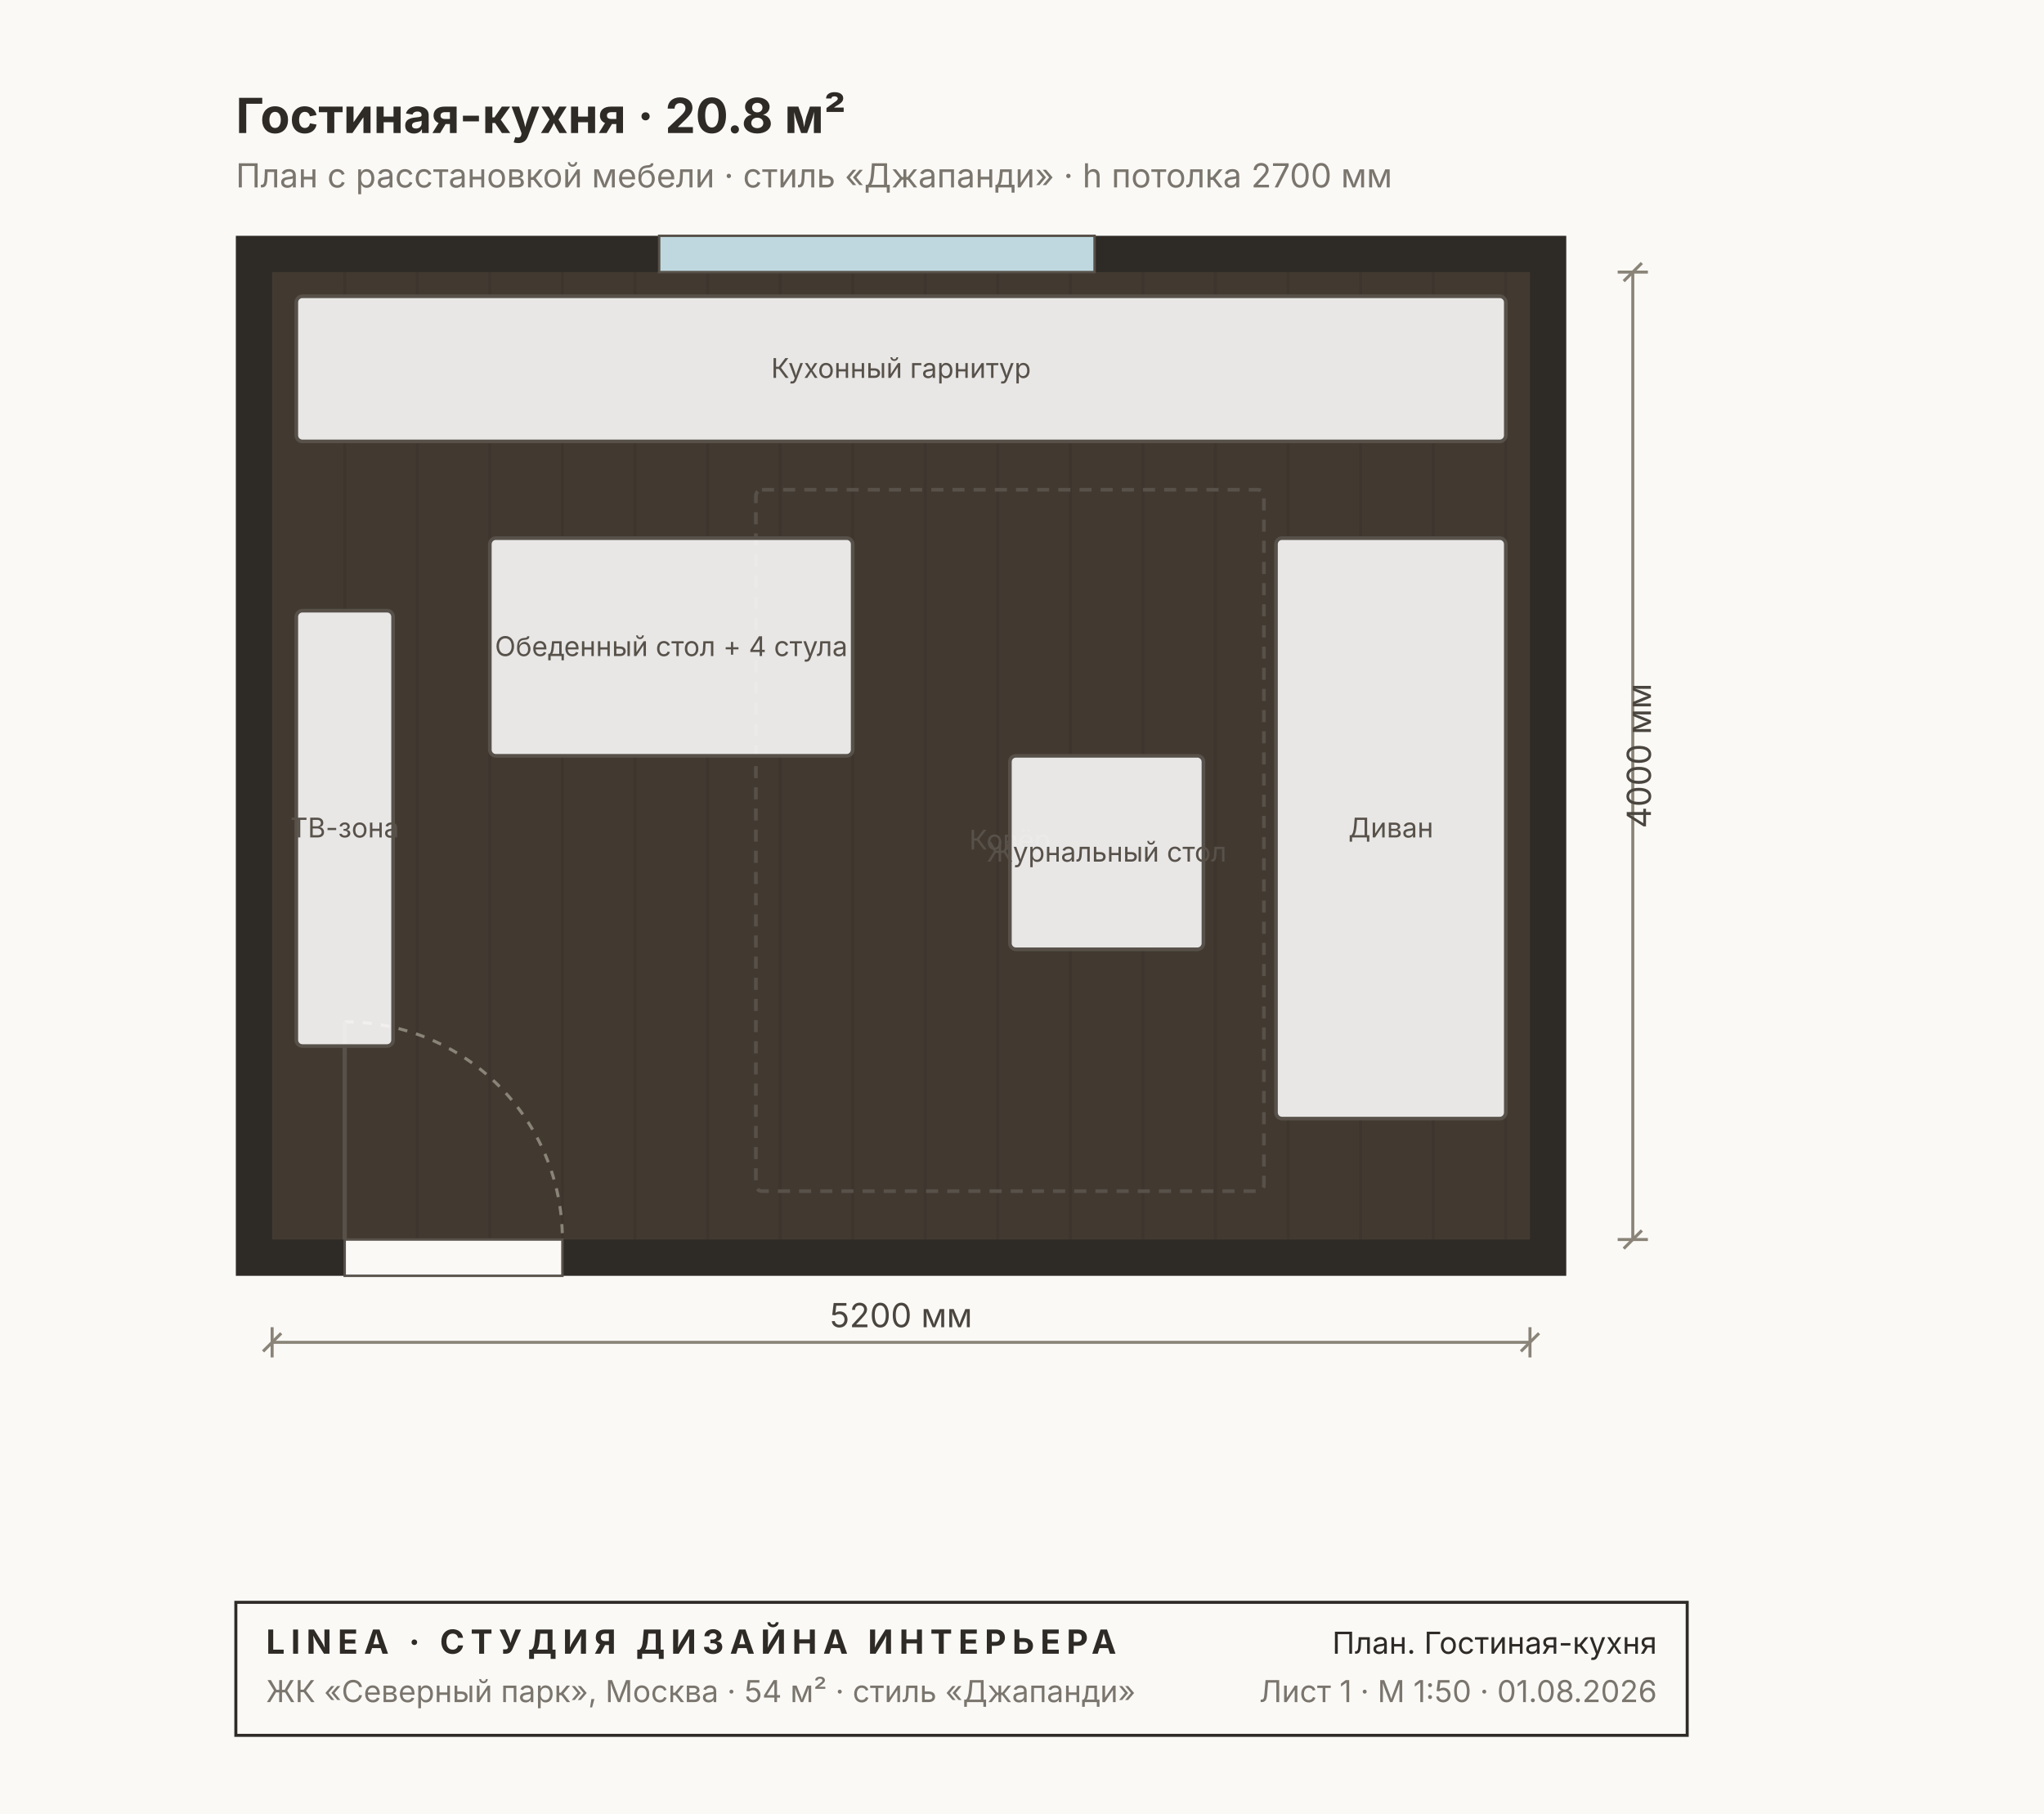
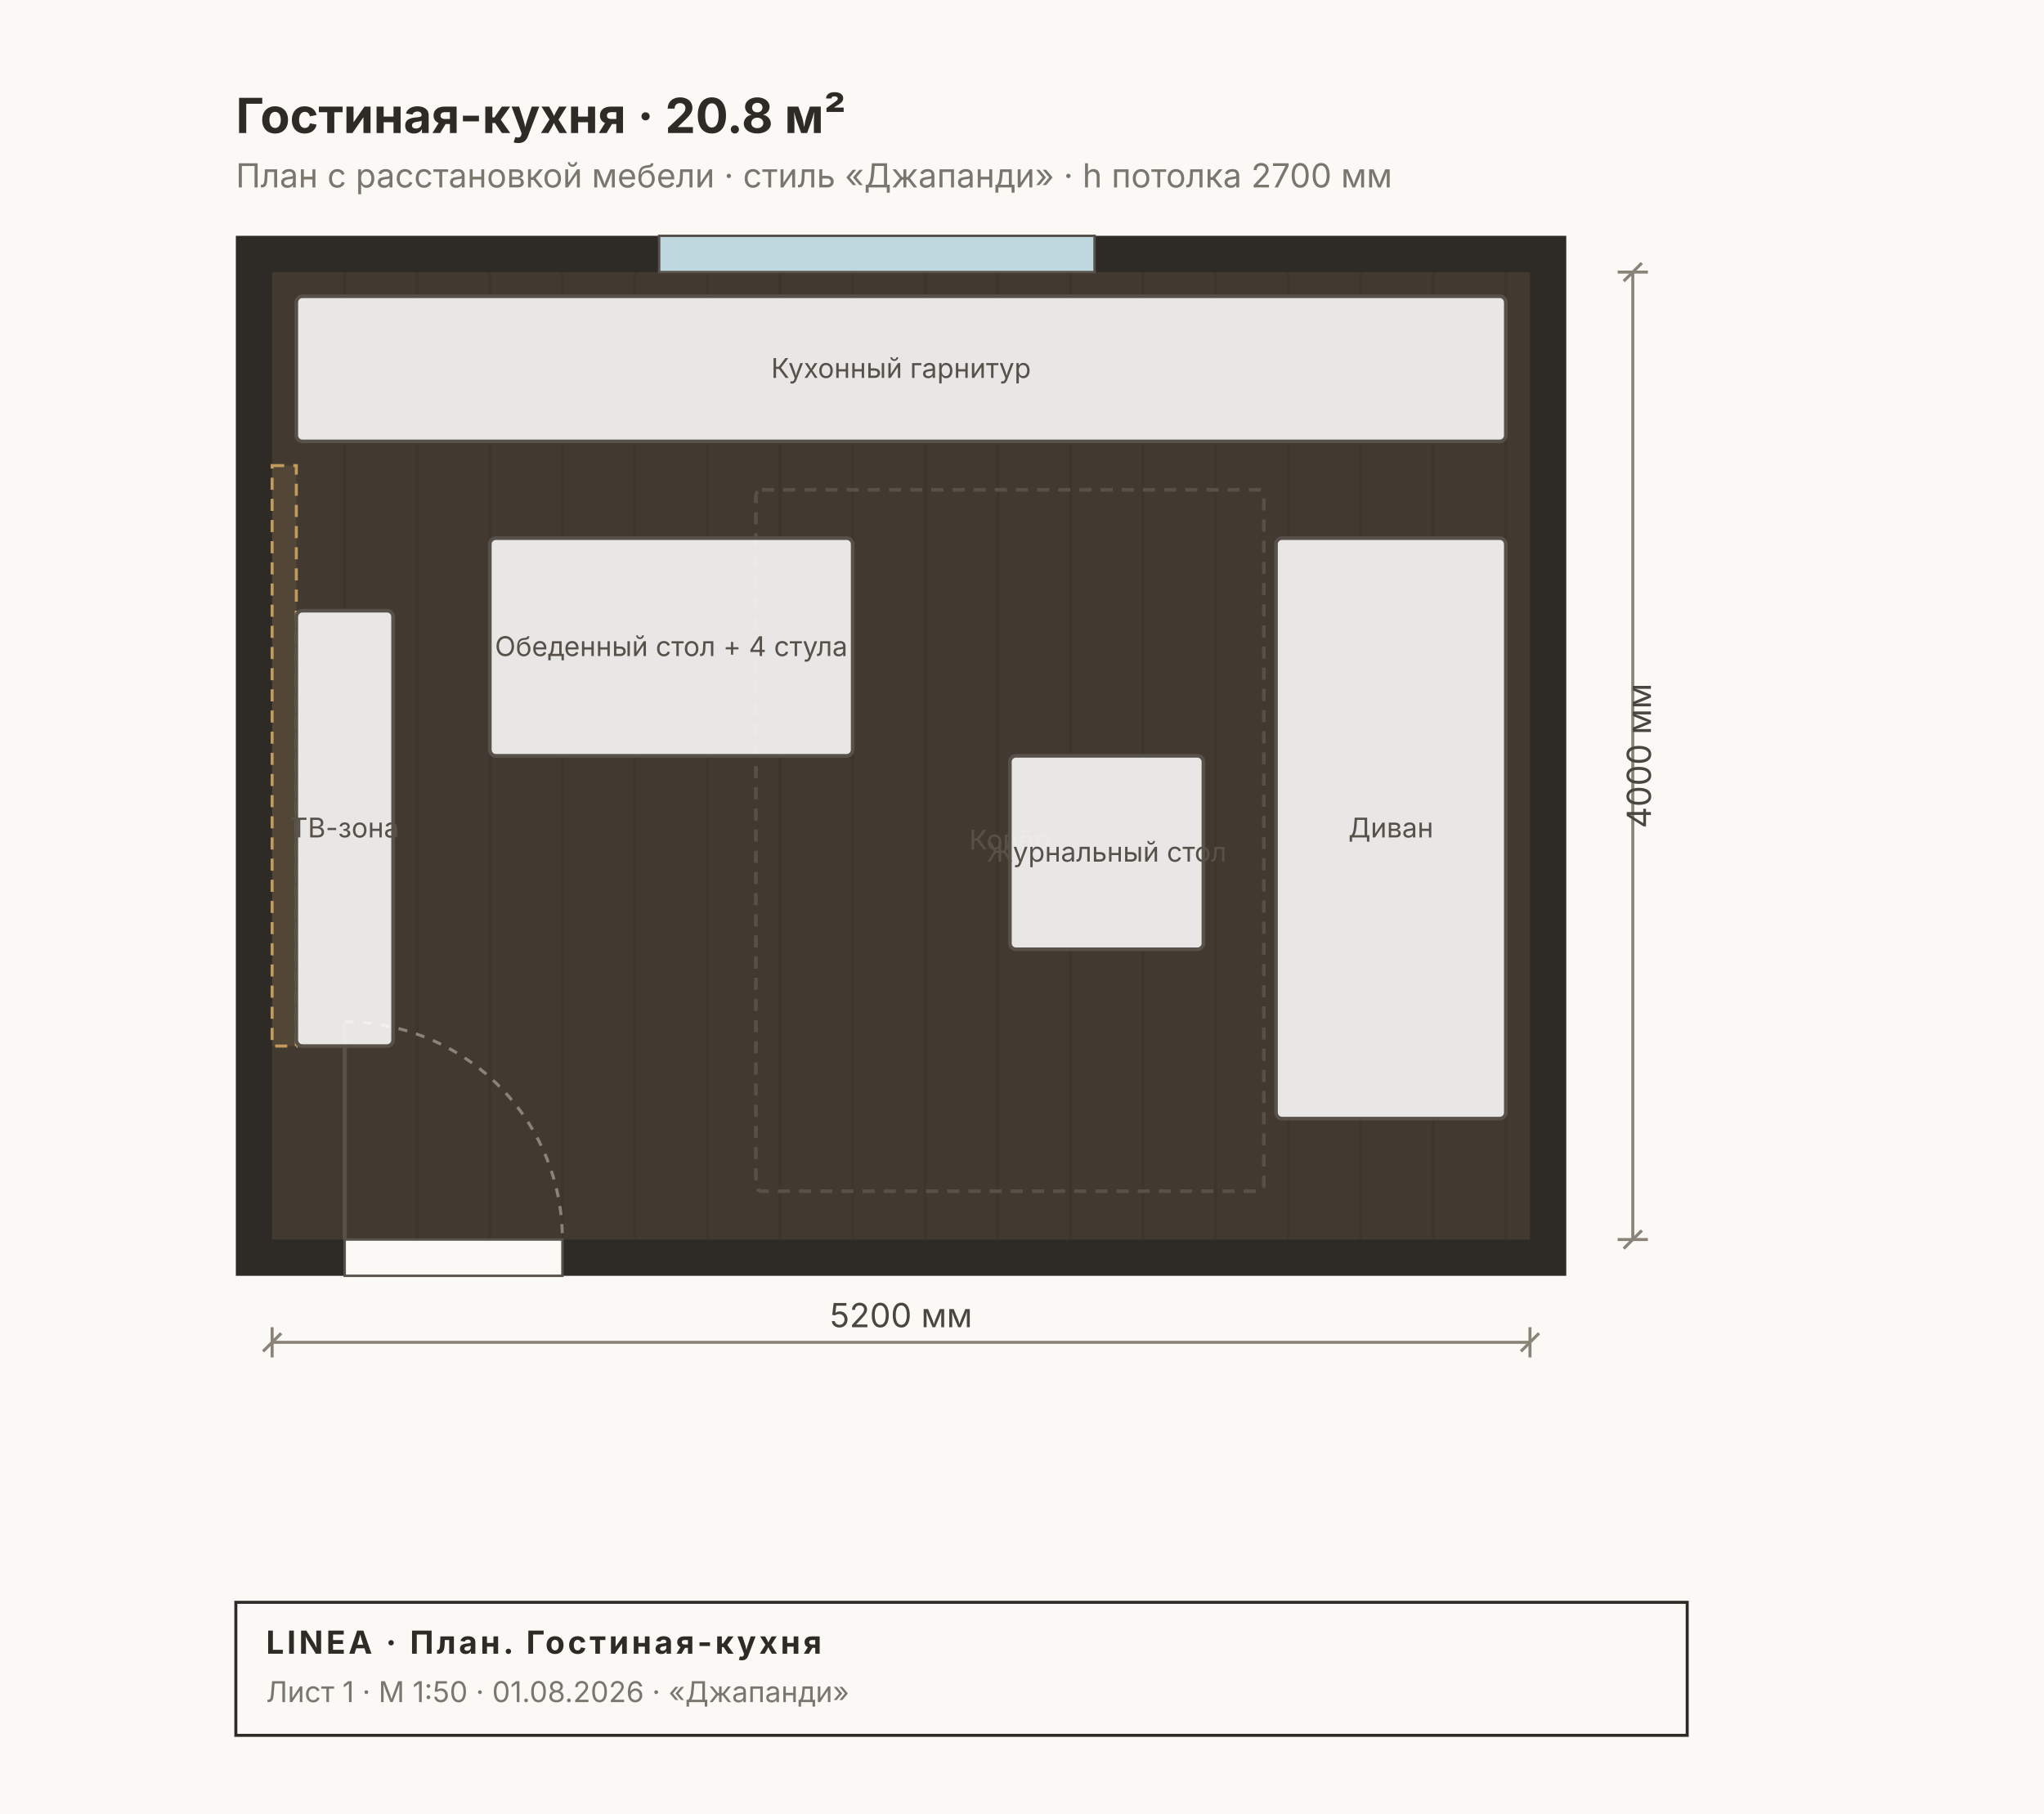
<svg xmlns="http://www.w3.org/2000/svg" width="676" height="600" viewBox="0 0 676 600" font-family="Inter, &quot;Helvetica Neue&quot;, Arial, sans-serif">
  <rect width="676" height="600" fill="#FAF9F6" />
  <rect x="78" y="78" width="440" height="344" fill="#2E2A26" />
  <rect x="90" y="90" width="416" height="320" fill="#C8A97A22" />
  <line x1="114" y1="90" x2="114" y2="410" stroke="#00000010" stroke-width="1" />
  <line x1="138" y1="90" x2="138" y2="410" stroke="#00000010" stroke-width="1" />
  <line x1="162" y1="90" x2="162" y2="410" stroke="#00000010" stroke-width="1" />
  <line x1="186" y1="90" x2="186" y2="410" stroke="#00000010" stroke-width="1" />
  <line x1="210" y1="90" x2="210" y2="410" stroke="#00000010" stroke-width="1" />
  <line x1="234" y1="90" x2="234" y2="410" stroke="#00000010" stroke-width="1" />
  <line x1="258" y1="90" x2="258" y2="410" stroke="#00000010" stroke-width="1" />
  <line x1="282" y1="90" x2="282" y2="410" stroke="#00000010" stroke-width="1" />
  <line x1="306" y1="90" x2="306" y2="410" stroke="#00000010" stroke-width="1" />
  <line x1="330" y1="90" x2="330" y2="410" stroke="#00000010" stroke-width="1" />
  <line x1="354" y1="90" x2="354" y2="410" stroke="#00000010" stroke-width="1" />
  <line x1="378" y1="90" x2="378" y2="410" stroke="#00000010" stroke-width="1" />
  <line x1="402" y1="90" x2="402" y2="410" stroke="#00000010" stroke-width="1" />
  <line x1="426" y1="90" x2="426" y2="410" stroke="#00000010" stroke-width="1" />
  <line x1="450" y1="90" x2="450" y2="410" stroke="#00000010" stroke-width="1" />
  <line x1="474" y1="90" x2="474" y2="410" stroke="#00000010" stroke-width="1" />
  <line x1="498" y1="90" x2="498" y2="410" stroke="#00000010" stroke-width="1" />
  <rect x="218" y="78" width="144" height="12" fill="#BFD8DF" stroke="#57514A" stroke-width="0.8" />
  <rect x="114" y="410" width="72" height="12" fill="#FAF9F6" stroke="#57514A" stroke-width="0.8" />
  <path d="M 114 338 A 72 72 0 0 1 186 410" fill="none" stroke="#8A8478" stroke-width="1" stroke-dasharray="3 3" />
  <line x1="114" y1="410" x2="114" y2="338" stroke="#57514A" stroke-width="1.4" />
+   <rect x="90" y="154" width="8" height="192" fill="#C29A5B22" stroke="#C29A5B" stroke-width="1" stroke-dasharray="4 3" />
  <rect x="98" y="98" width="400" height="48" fill="#FFFFFFE0" stroke="#57514A" stroke-width="1.2" rx="2" />
  <text x="298" y="125" font-size="9" fill="#57514A" text-anchor="middle">Кухонный гарнитур</text>
  <rect x="250" y="162" width="168" height="232" fill="none" stroke="#57514A" stroke-width="1.2" rx="2" stroke-dasharray="4 3" />
  <text x="334" y="281" font-size="9" fill="#57514A" text-anchor="middle">Ковёр</text>
  <rect x="162" y="178" width="120" height="72" fill="#FFFFFFE0" stroke="#57514A" stroke-width="1.2" rx="2" />
  <text x="222" y="217" font-size="9" fill="#57514A" text-anchor="middle">Обеденный стол + 4 стула</text>
  <rect x="422" y="178" width="76" height="192" fill="#FFFFFFE0" stroke="#57514A" stroke-width="1.2" rx="2" />
  <text x="460" y="277" font-size="9" fill="#57514A" text-anchor="middle">Диван</text>
  <rect x="334" y="250" width="64" height="64" fill="#FFFFFFE0" stroke="#57514A" stroke-width="1.2" rx="2" />
  <text x="366" y="285" font-size="9" fill="#57514A" text-anchor="middle">Журнальный стол</text>
  <rect x="98" y="202" width="32" height="144" fill="#FFFFFFE0" stroke="#57514A" stroke-width="1.2" rx="2" />
  <text x="114" y="277" font-size="9" fill="#57514A" text-anchor="middle">ТВ-зона</text>
  <text x="78" y="44" font-size="16" font-weight="700" fill="#2E2A26">Гостиная-кухня · 20.8 м²</text>
  <text x="78" y="62" font-size="11" fill="#7A756D">План с расстановкой мебели · стиль «Джапанди» · h потолка 2700 мм</text>
  <g stroke="#8A8478" stroke-width="1" fill="none">
    <line x1="90" y1="444" x2="506" y2="444" />
    <line x1="90" y1="439" x2="90" y2="449" />
    <line x1="506" y1="439" x2="506" y2="449" />
    <line x1="87" y1="447" x2="93" y2="441" />
    <line x1="503" y1="447" x2="509" y2="441" />
  </g>
  <text x="298" y="439" font-size="11" fill="#4A453E" text-anchor="middle">5200 мм</text>
  <g stroke="#8A8478" stroke-width="1" fill="none">
    <line x1="540" y1="90" x2="540" y2="410" />
    <line x1="535" y1="90" x2="545" y2="90" />
    <line x1="535" y1="410" x2="545" y2="410" />
    <line x1="537" y1="93" x2="543" y2="87" />
    <line x1="537" y1="413" x2="543" y2="407" />
  </g>
  <text x="546" y="250" font-size="11" fill="#4A453E" transform="rotate(-90 546 250)" text-anchor="middle">4000 мм</text>
  <g>
    <rect x="78" y="530" width="480" height="44" fill="none" stroke="#2E2A26" stroke-width="1" />
-     <text x="88" y="547" font-size="11" font-weight="700" fill="#2E2A26" letter-spacing="2">LINEA · СТУДИЯ ДИЗАЙНА ИНТЕРЬЕРА</text>
-     <text x="88" y="563" font-size="10" fill="#7A756D">ЖК «Северный парк», Москва · 54 м² · стиль «Джапанди»</text>
-     <text x="548" y="547" font-size="10" fill="#2E2A26" text-anchor="end">План. Гостиная-кухня</text>
-     <text x="548" y="563" font-size="10" fill="#7A756D" text-anchor="end">Лист 1 · М 1:50 · 01.08.2026</text>
+     <text x="88" y="547" font-size="10.5" font-weight="700" fill="#2E2A26" letter-spacing="1">LINEA · План. Гостиная-кухня</text>
+     <text x="88" y="563" font-size="9.5" fill="#7A756D">Лист 1 · М 1:50 · 01.08.2026 · «Джапанди»</text>
  </g>
</svg>
